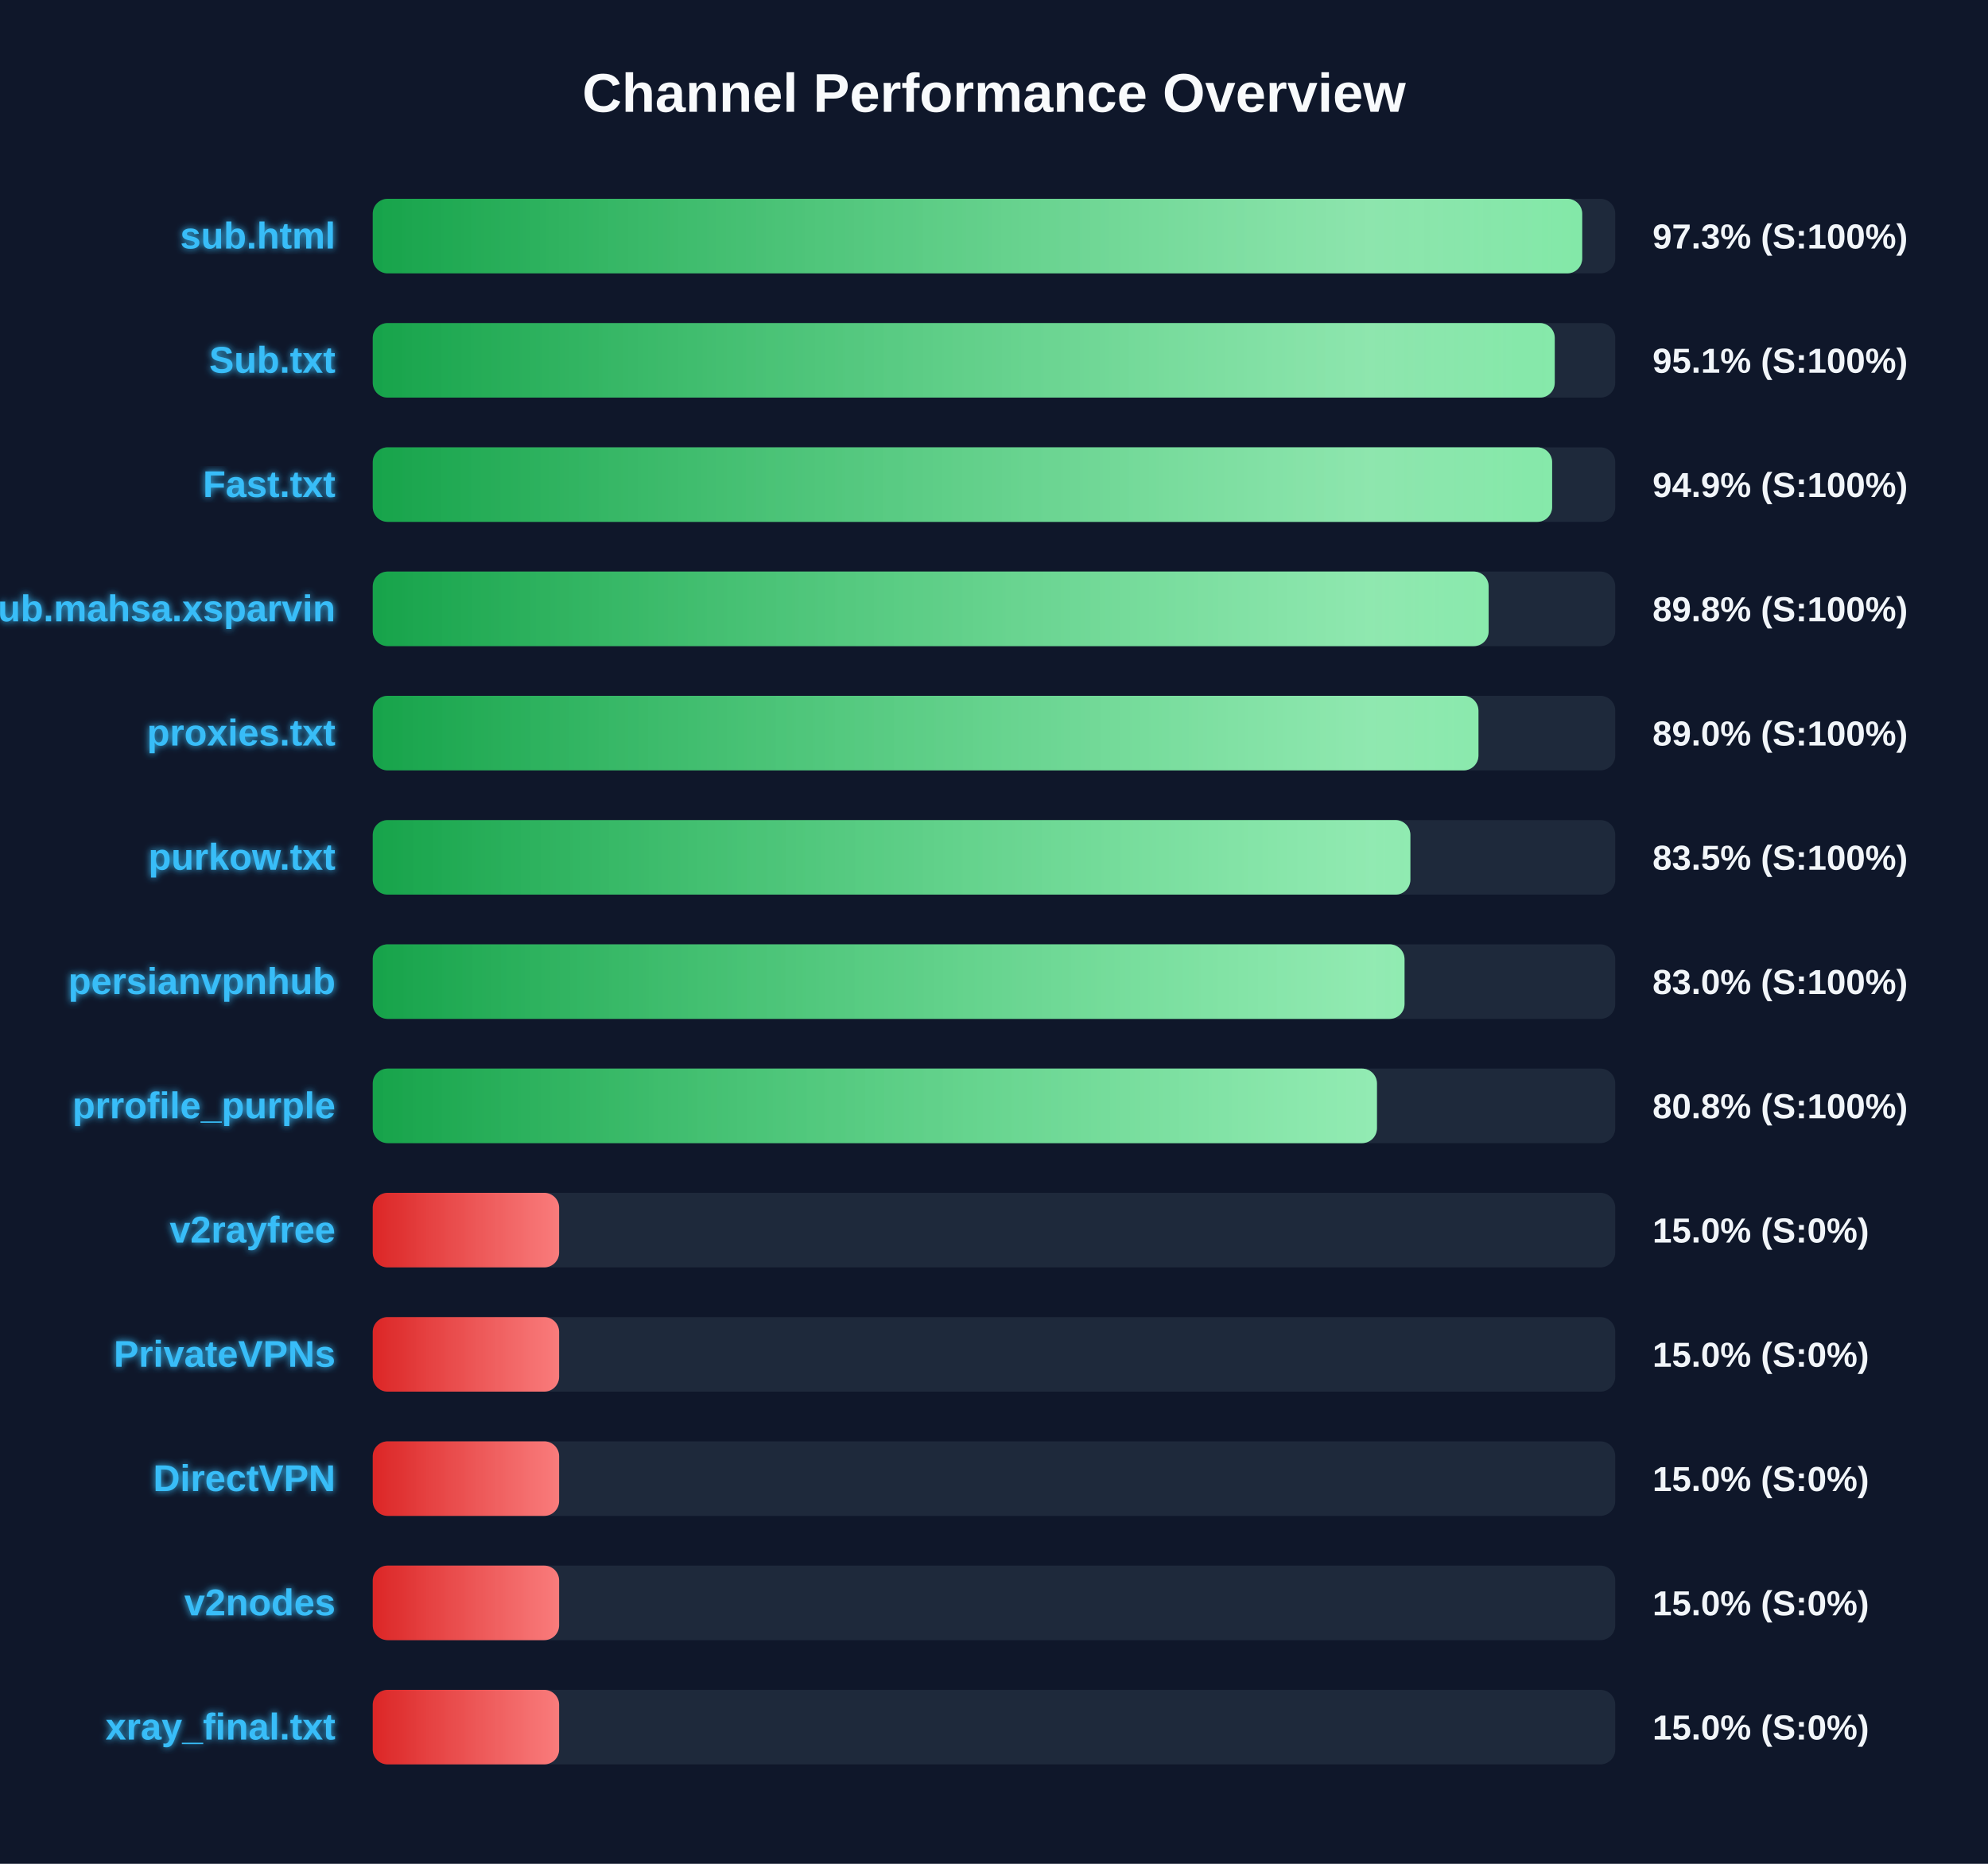
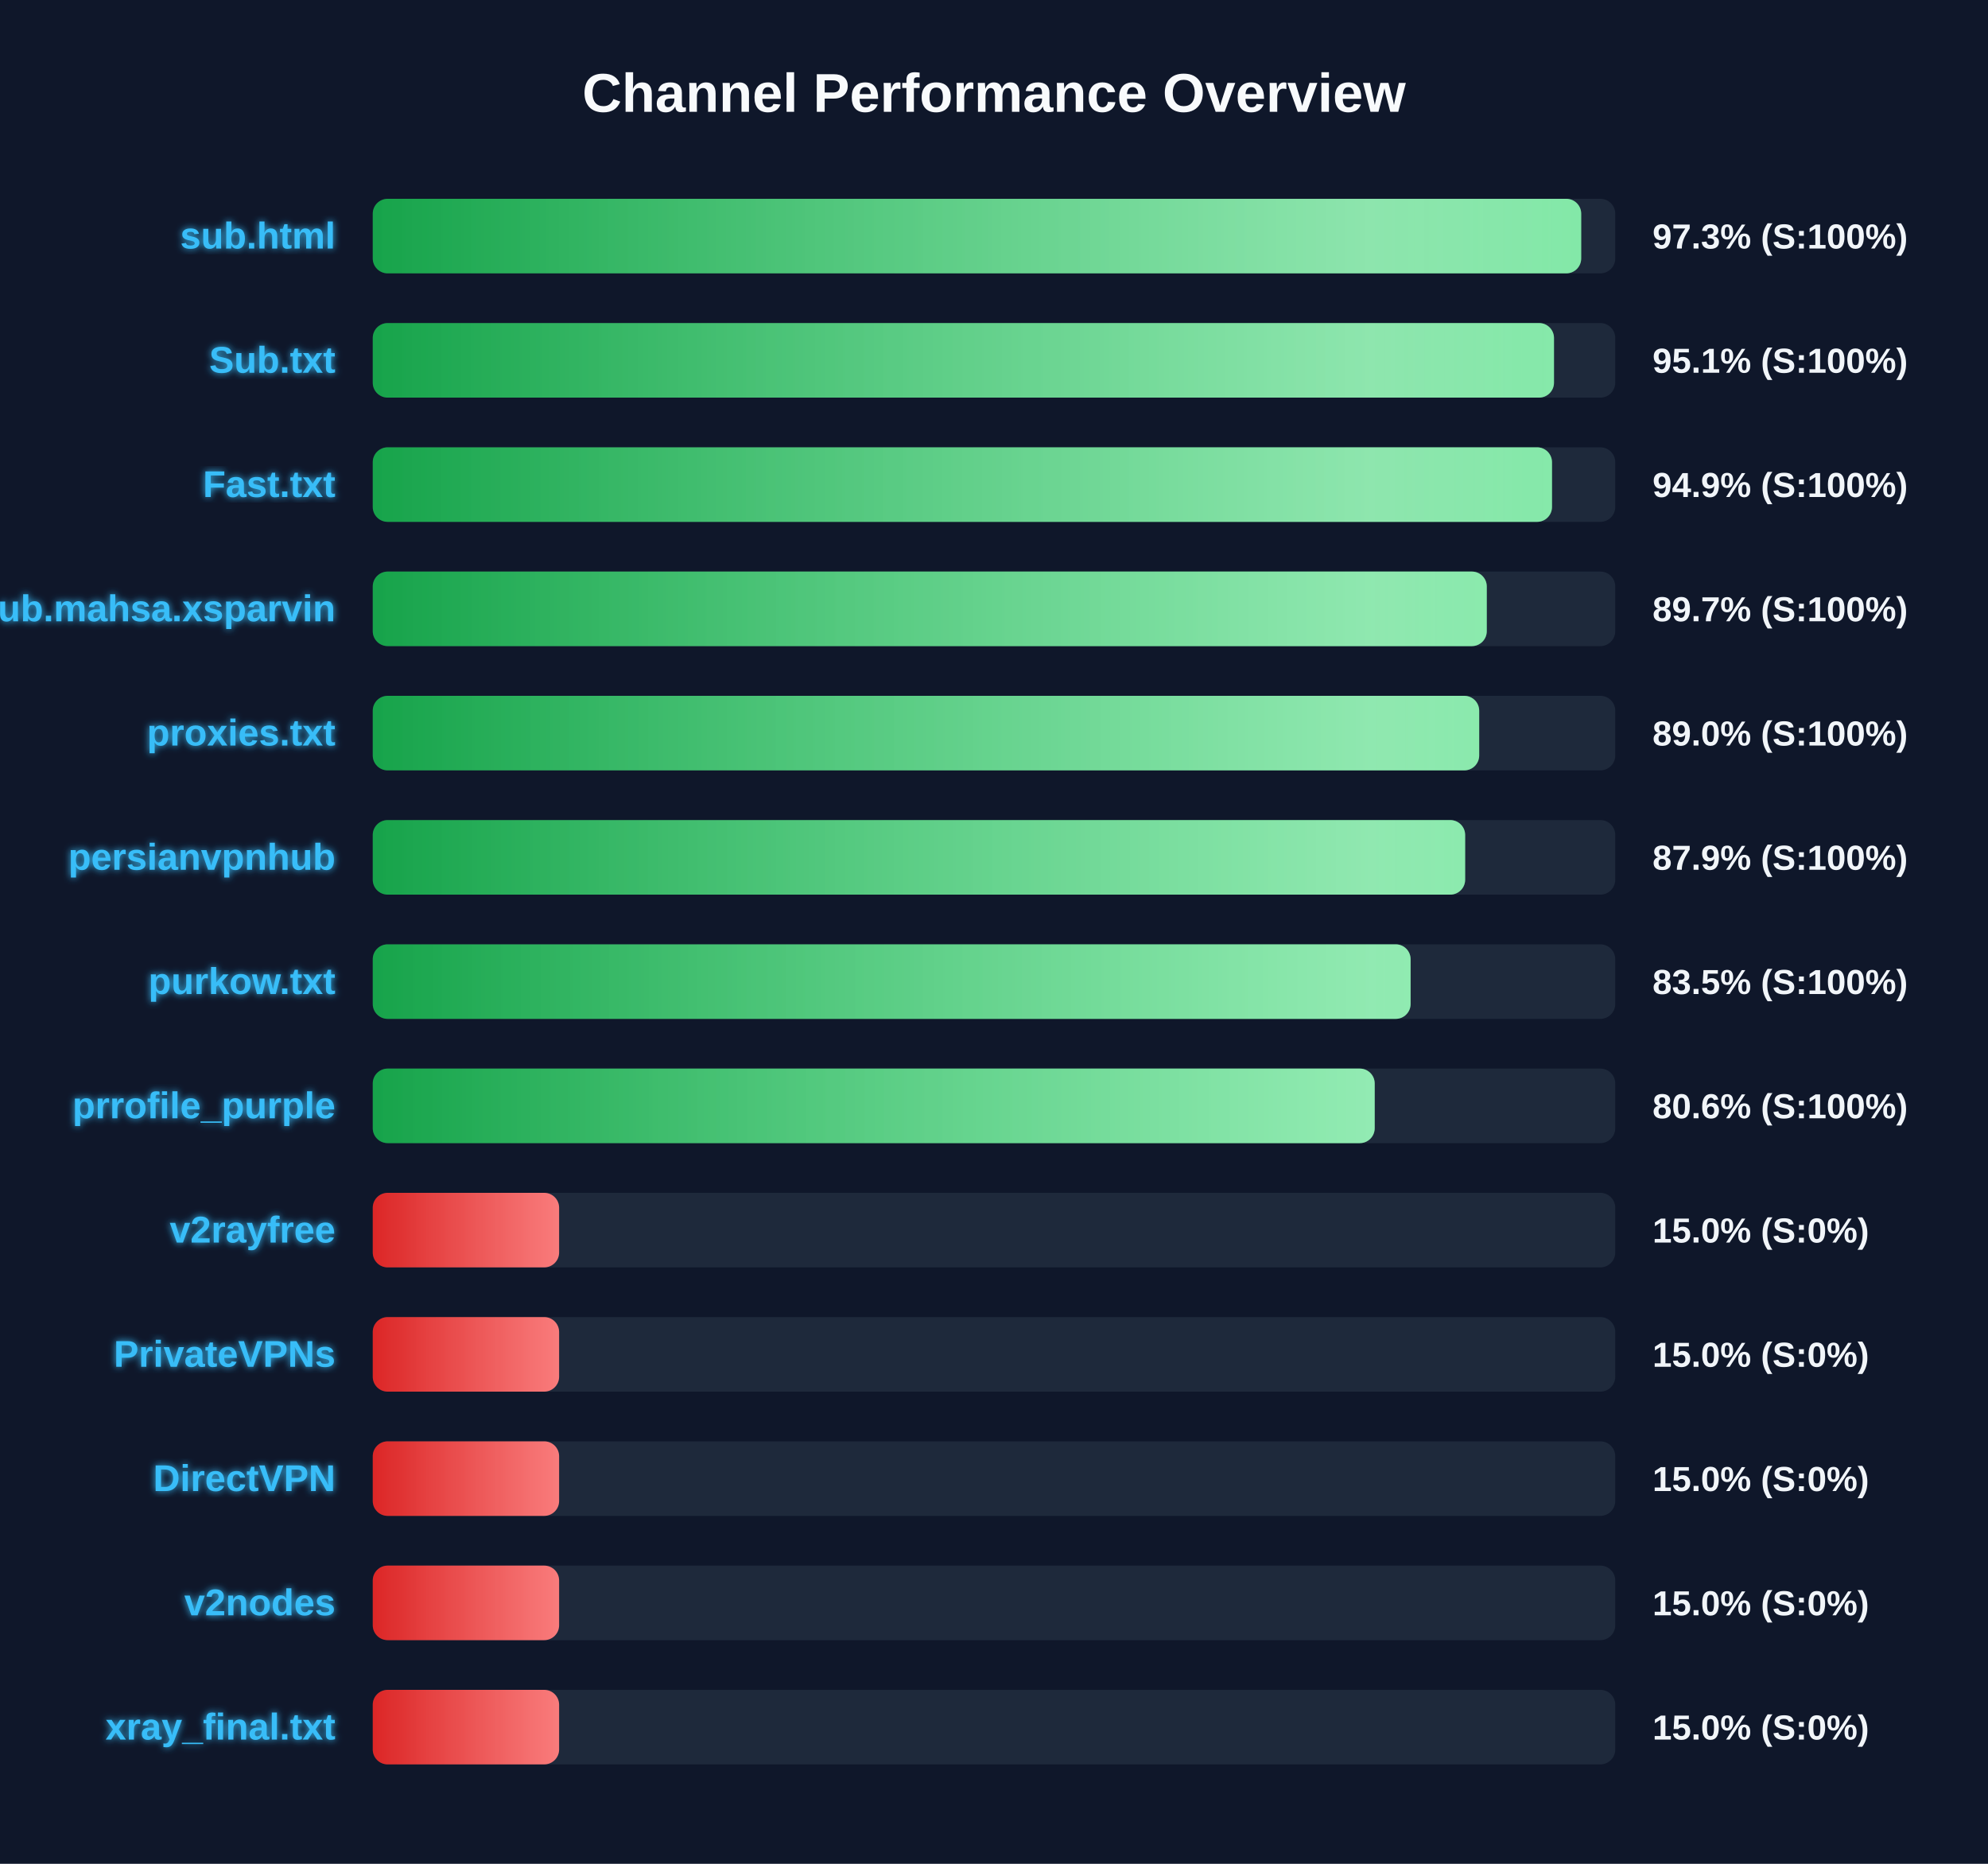
<svg xmlns="http://www.w3.org/2000/svg" width="800" height="750" version="1.1">
  <defs>
    <linearGradient id="grad-green" x1="0%" y1="0%" x2="100%" y2="0%">
      <stop offset="0%" stop-color="#16a34a" />
      <stop offset="100%" stop-color="#4ade80" />
    </linearGradient>
    <linearGradient id="grad-yellow" x1="0%" y1="0%" x2="100%" y2="0%">
      <stop offset="0%" stop-color="#ca8a04" />
      <stop offset="100%" stop-color="#fde047" />
    </linearGradient>
    <linearGradient id="grad-red" x1="0%" y1="0%" x2="100%" y2="0%">
      <stop offset="0%" stop-color="#dc2626" />
      <stop offset="100%" stop-color="#f87171" />
    </linearGradient>
    <linearGradient id="shimmer" x1="0%" y1="0%" x2="100%" y2="0%">
      <stop offset="0%" stop-color="rgba(255,255,255,0)" />
      <stop offset="50%" stop-color="rgba(255,255,255,0.4)" />
      <stop offset="100%" stop-color="rgba(255,255,255,0)" />
    </linearGradient>
    <filter id="glow" x="-20%" y="-20%" width="140%" height="140%">
      <feGaussianBlur stdDeviation="1.5" result="blur" />
      <feComposite in="SourceGraphic" in2="blur" operator="over" />
    </filter>
  </defs>
  <style>
        .bg-rect { fill: #0f172a; }
        .title { font: bold 22px 'Segoe UI', Arial, sans-serif; fill: #f8fafc; }
        .row { font: bold 15px 'Segoe UI', Arial, sans-serif; fill: #38bdf8; filter: url(#glow); }
        .score { font: bold 14px 'Segoe UI', Arial, sans-serif; fill: #f1f5f9; }
        @keyframes shimmer-anim {
            0% { transform: translateX(-100%); }
            100% { transform: translateX(200%); }
        }
        .shimmer-rect {
            animation: shimmer-anim 2.5s infinite linear;
        }
    </style>
  <rect width="100%" height="100%" class="bg-rect" />
  <text x="400" y="45" text-anchor="middle" class="title">Channel Performance Overview</text>
  <rect x="150" y="80" width="500" height="30" fill="#1e293b" rx="6" />
  <clipPath id="clip-0">
-     <rect x="150" y="80" width="486.7" height="30" rx="6" />
+     <rect x="150" y="80" width="486.3" height="30" rx="6" />
  </clipPath>
-   <rect x="150" y="80" width="486.7" height="30" fill="url(#grad-green)" rx="6" />
+   <rect x="150" y="80" width="486.3" height="30" fill="url(#grad-green)" rx="6" />
  <g clip-path="url(#clip-0)">
    <rect x="150" y="80" width="100%" height="30" fill="url(#shimmer)" class="shimmer-rect" />
  </g>
  <text x="135" y="100" text-anchor="end" class="row">sub.html</text>
  <text x="665" y="100" text-anchor="start" class="score">97.3% (S:100%)</text>
  <rect x="150" y="130" width="500" height="30" fill="#1e293b" rx="6" />
  <clipPath id="clip-1">
-     <rect x="150" y="130" width="475.65" height="30" rx="6" />
+     <rect x="150" y="130" width="475.35" height="30" rx="6" />
  </clipPath>
-   <rect x="150" y="130" width="475.65" height="30" fill="url(#grad-green)" rx="6" />
+   <rect x="150" y="130" width="475.35" height="30" fill="url(#grad-green)" rx="6" />
  <g clip-path="url(#clip-1)">
    <rect x="150" y="130" width="100%" height="30" fill="url(#shimmer)" class="shimmer-rect" />
  </g>
  <text x="135" y="150" text-anchor="end" class="row">Sub.txt</text>
  <text x="665" y="150" text-anchor="start" class="score">95.1% (S:100%)</text>
  <rect x="150" y="180" width="500" height="30" fill="#1e293b" rx="6" />
  <clipPath id="clip-2">
-     <rect x="150" y="180" width="474.6" height="30" rx="6" />
+     <rect x="150" y="180" width="474.55" height="30" rx="6" />
  </clipPath>
-   <rect x="150" y="180" width="474.6" height="30" fill="url(#grad-green)" rx="6" />
+   <rect x="150" y="180" width="474.55" height="30" fill="url(#grad-green)" rx="6" />
  <g clip-path="url(#clip-2)">
    <rect x="150" y="180" width="100%" height="30" fill="url(#shimmer)" class="shimmer-rect" />
  </g>
  <text x="135" y="200" text-anchor="end" class="row">Fast.txt</text>
  <text x="665" y="200" text-anchor="start" class="score">94.9% (S:100%)</text>
  <rect x="150" y="230" width="500" height="30" fill="#1e293b" rx="6" />
  <clipPath id="clip-3">
-     <rect x="150" y="230" width="449.05" height="30" rx="6" />
+     <rect x="150" y="230" width="448.3" height="30" rx="6" />
  </clipPath>
-   <rect x="150" y="230" width="449.05" height="30" fill="url(#grad-green)" rx="6" />
+   <rect x="150" y="230" width="448.3" height="30" fill="url(#grad-green)" rx="6" />
  <g clip-path="url(#clip-3)">
    <rect x="150" y="230" width="100%" height="30" fill="url(#shimmer)" class="shimmer-rect" />
  </g>
  <text x="135" y="250" text-anchor="end" class="row">Sub.mahsa.xsparvin</text>
-   <text x="665" y="250" text-anchor="start" class="score">89.8% (S:100%)</text>
+   <text x="665" y="250" text-anchor="start" class="score">89.7% (S:100%)</text>
  <rect x="150" y="280" width="500" height="30" fill="#1e293b" rx="6" />
  <clipPath id="clip-4">
-     <rect x="150" y="280" width="444.95" height="30" rx="6" />
+     <rect x="150" y="280" width="445.25" height="30" rx="6" />
  </clipPath>
-   <rect x="150" y="280" width="444.95" height="30" fill="url(#grad-green)" rx="6" />
+   <rect x="150" y="280" width="445.25" height="30" fill="url(#grad-green)" rx="6" />
  <g clip-path="url(#clip-4)">
    <rect x="150" y="280" width="100%" height="30" fill="url(#shimmer)" class="shimmer-rect" />
  </g>
  <text x="135" y="300" text-anchor="end" class="row">proxies.txt</text>
  <text x="665" y="300" text-anchor="start" class="score">89.0% (S:100%)</text>
  <rect x="150" y="330" width="500" height="30" fill="#1e293b" rx="6" />
  <clipPath id="clip-5">
-     <rect x="150" y="330" width="417.55" height="30" rx="6" />
+     <rect x="150" y="330" width="439.6" height="30" rx="6" />
  </clipPath>
-   <rect x="150" y="330" width="417.55" height="30" fill="url(#grad-green)" rx="6" />
+   <rect x="150" y="330" width="439.6" height="30" fill="url(#grad-green)" rx="6" />
  <g clip-path="url(#clip-5)">
    <rect x="150" y="330" width="100%" height="30" fill="url(#shimmer)" class="shimmer-rect" />
  </g>
-   <text x="135" y="350" text-anchor="end" class="row">purkow.txt</text>
-   <text x="665" y="350" text-anchor="start" class="score">83.5% (S:100%)</text>
+   <text x="135" y="350" text-anchor="end" class="row">persianvpnhub</text>
+   <text x="665" y="350" text-anchor="start" class="score">87.9% (S:100%)</text>
  <rect x="150" y="380" width="500" height="30" fill="#1e293b" rx="6" />
  <clipPath id="clip-6">
-     <rect x="150" y="380" width="415.2" height="30" rx="6" />
+     <rect x="150" y="380" width="417.65" height="30" rx="6" />
  </clipPath>
-   <rect x="150" y="380" width="415.2" height="30" fill="url(#grad-green)" rx="6" />
+   <rect x="150" y="380" width="417.65" height="30" fill="url(#grad-green)" rx="6" />
  <g clip-path="url(#clip-6)">
    <rect x="150" y="380" width="100%" height="30" fill="url(#shimmer)" class="shimmer-rect" />
  </g>
-   <text x="135" y="400" text-anchor="end" class="row">persianvpnhub</text>
-   <text x="665" y="400" text-anchor="start" class="score">83.0% (S:100%)</text>
+   <text x="135" y="400" text-anchor="end" class="row">purkow.txt</text>
+   <text x="665" y="400" text-anchor="start" class="score">83.5% (S:100%)</text>
  <rect x="150" y="430" width="500" height="30" fill="#1e293b" rx="6" />
  <clipPath id="clip-7">
-     <rect x="150" y="430" width="404.1" height="30" rx="6" />
+     <rect x="150" y="430" width="403.2" height="30" rx="6" />
  </clipPath>
-   <rect x="150" y="430" width="404.1" height="30" fill="url(#grad-green)" rx="6" />
+   <rect x="150" y="430" width="403.2" height="30" fill="url(#grad-green)" rx="6" />
  <g clip-path="url(#clip-7)">
    <rect x="150" y="430" width="100%" height="30" fill="url(#shimmer)" class="shimmer-rect" />
  </g>
  <text x="135" y="450" text-anchor="end" class="row">prrofile_purple</text>
-   <text x="665" y="450" text-anchor="start" class="score">80.8% (S:100%)</text>
+   <text x="665" y="450" text-anchor="start" class="score">80.6% (S:100%)</text>
  <rect x="150" y="480" width="500" height="30" fill="#1e293b" rx="6" />
  <clipPath id="clip-8">
    <rect x="150" y="480" width="75.0" height="30" rx="6" />
  </clipPath>
  <rect x="150" y="480" width="75.0" height="30" fill="url(#grad-red)" rx="6" />
  <g clip-path="url(#clip-8)">
    <rect x="150" y="480" width="100%" height="30" fill="url(#shimmer)" class="shimmer-rect" />
  </g>
  <text x="135" y="500" text-anchor="end" class="row">v2rayfree</text>
  <text x="665" y="500" text-anchor="start" class="score">15.0% (S:0%)</text>
  <rect x="150" y="530" width="500" height="30" fill="#1e293b" rx="6" />
  <clipPath id="clip-9">
    <rect x="150" y="530" width="75.0" height="30" rx="6" />
  </clipPath>
  <rect x="150" y="530" width="75.0" height="30" fill="url(#grad-red)" rx="6" />
  <g clip-path="url(#clip-9)">
    <rect x="150" y="530" width="100%" height="30" fill="url(#shimmer)" class="shimmer-rect" />
  </g>
  <text x="135" y="550" text-anchor="end" class="row">PrivateVPNs</text>
  <text x="665" y="550" text-anchor="start" class="score">15.0% (S:0%)</text>
  <rect x="150" y="580" width="500" height="30" fill="#1e293b" rx="6" />
  <clipPath id="clip-10">
    <rect x="150" y="580" width="75.0" height="30" rx="6" />
  </clipPath>
  <rect x="150" y="580" width="75.0" height="30" fill="url(#grad-red)" rx="6" />
  <g clip-path="url(#clip-10)">
    <rect x="150" y="580" width="100%" height="30" fill="url(#shimmer)" class="shimmer-rect" />
  </g>
  <text x="135" y="600" text-anchor="end" class="row">DirectVPN</text>
  <text x="665" y="600" text-anchor="start" class="score">15.0% (S:0%)</text>
  <rect x="150" y="630" width="500" height="30" fill="#1e293b" rx="6" />
  <clipPath id="clip-11">
    <rect x="150" y="630" width="75.0" height="30" rx="6" />
  </clipPath>
  <rect x="150" y="630" width="75.0" height="30" fill="url(#grad-red)" rx="6" />
  <g clip-path="url(#clip-11)">
    <rect x="150" y="630" width="100%" height="30" fill="url(#shimmer)" class="shimmer-rect" />
  </g>
  <text x="135" y="650" text-anchor="end" class="row">v2nodes</text>
  <text x="665" y="650" text-anchor="start" class="score">15.0% (S:0%)</text>
  <rect x="150" y="680" width="500" height="30" fill="#1e293b" rx="6" />
  <clipPath id="clip-12">
    <rect x="150" y="680" width="75.0" height="30" rx="6" />
  </clipPath>
  <rect x="150" y="680" width="75.0" height="30" fill="url(#grad-red)" rx="6" />
  <g clip-path="url(#clip-12)">
    <rect x="150" y="680" width="100%" height="30" fill="url(#shimmer)" class="shimmer-rect" />
  </g>
  <text x="135" y="700" text-anchor="end" class="row">xray_final.txt</text>
  <text x="665" y="700" text-anchor="start" class="score">15.0% (S:0%)</text>
</svg>
